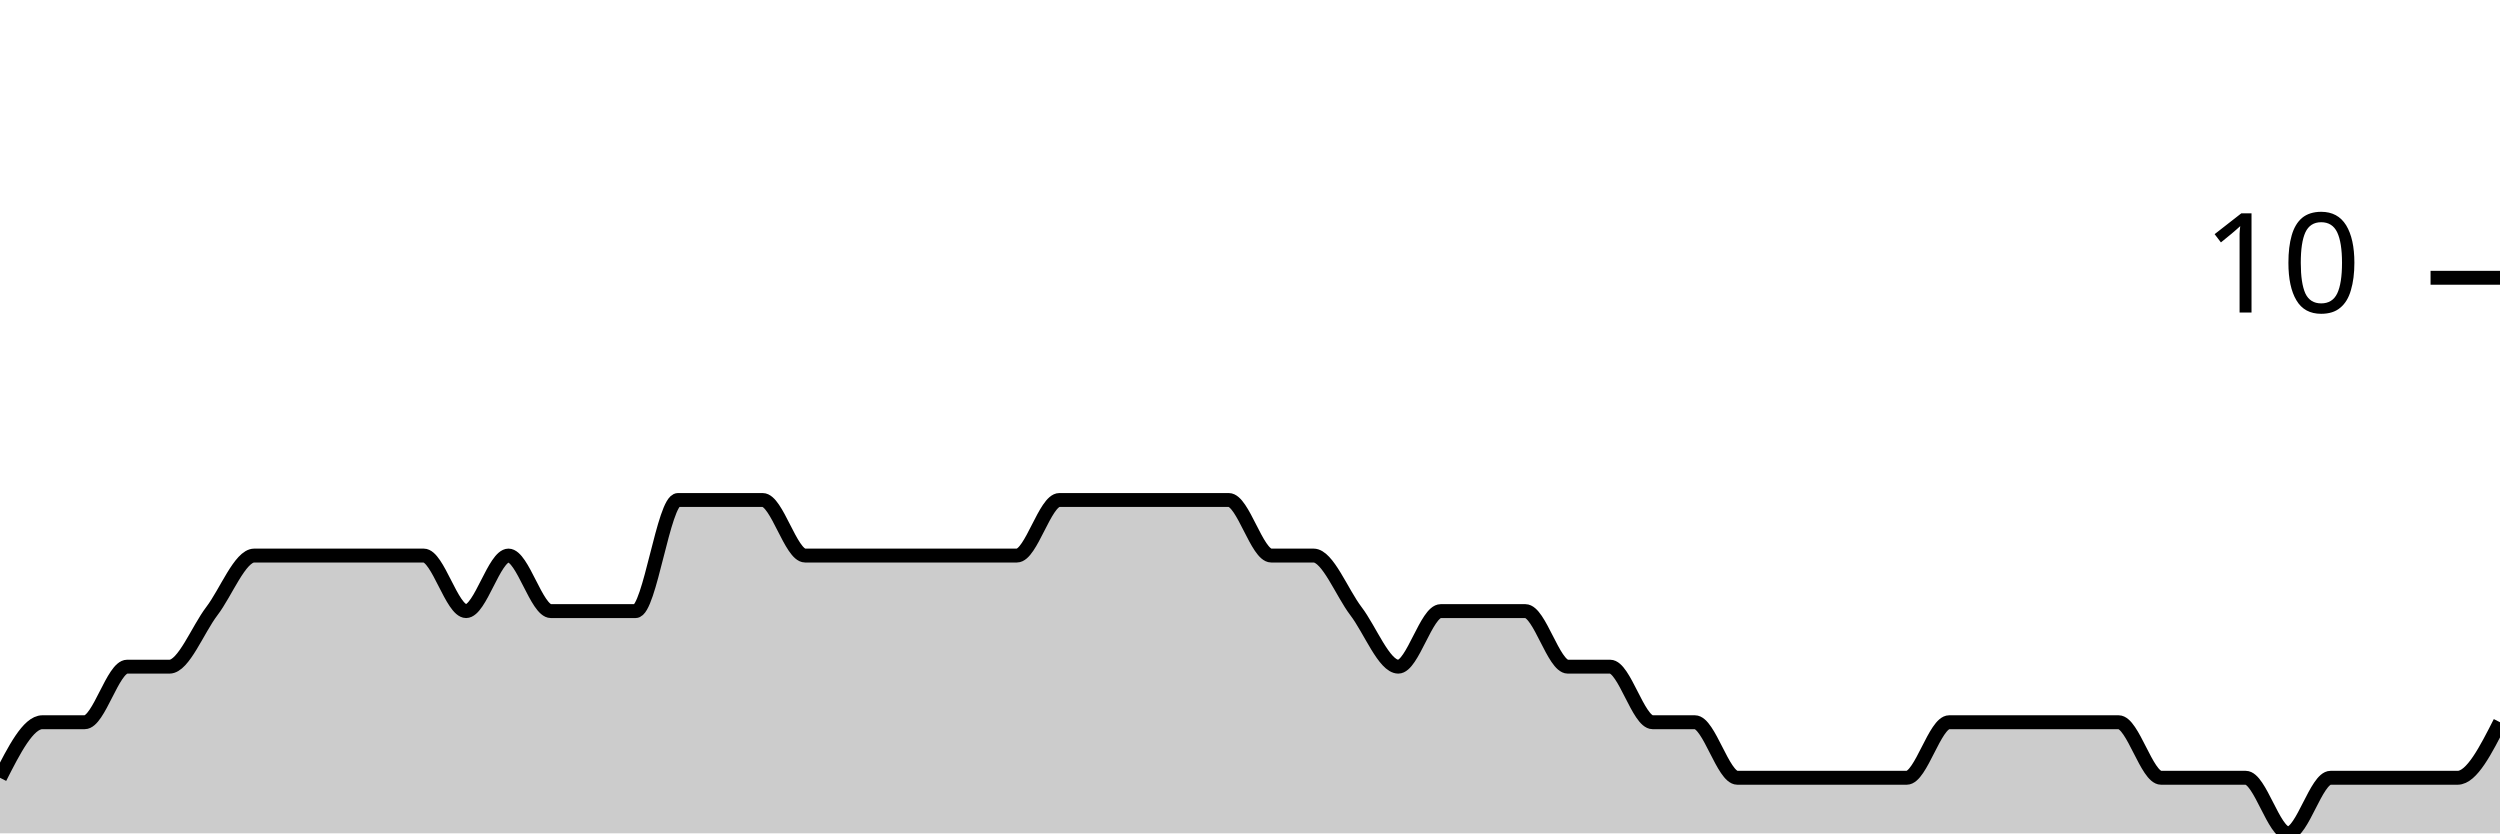
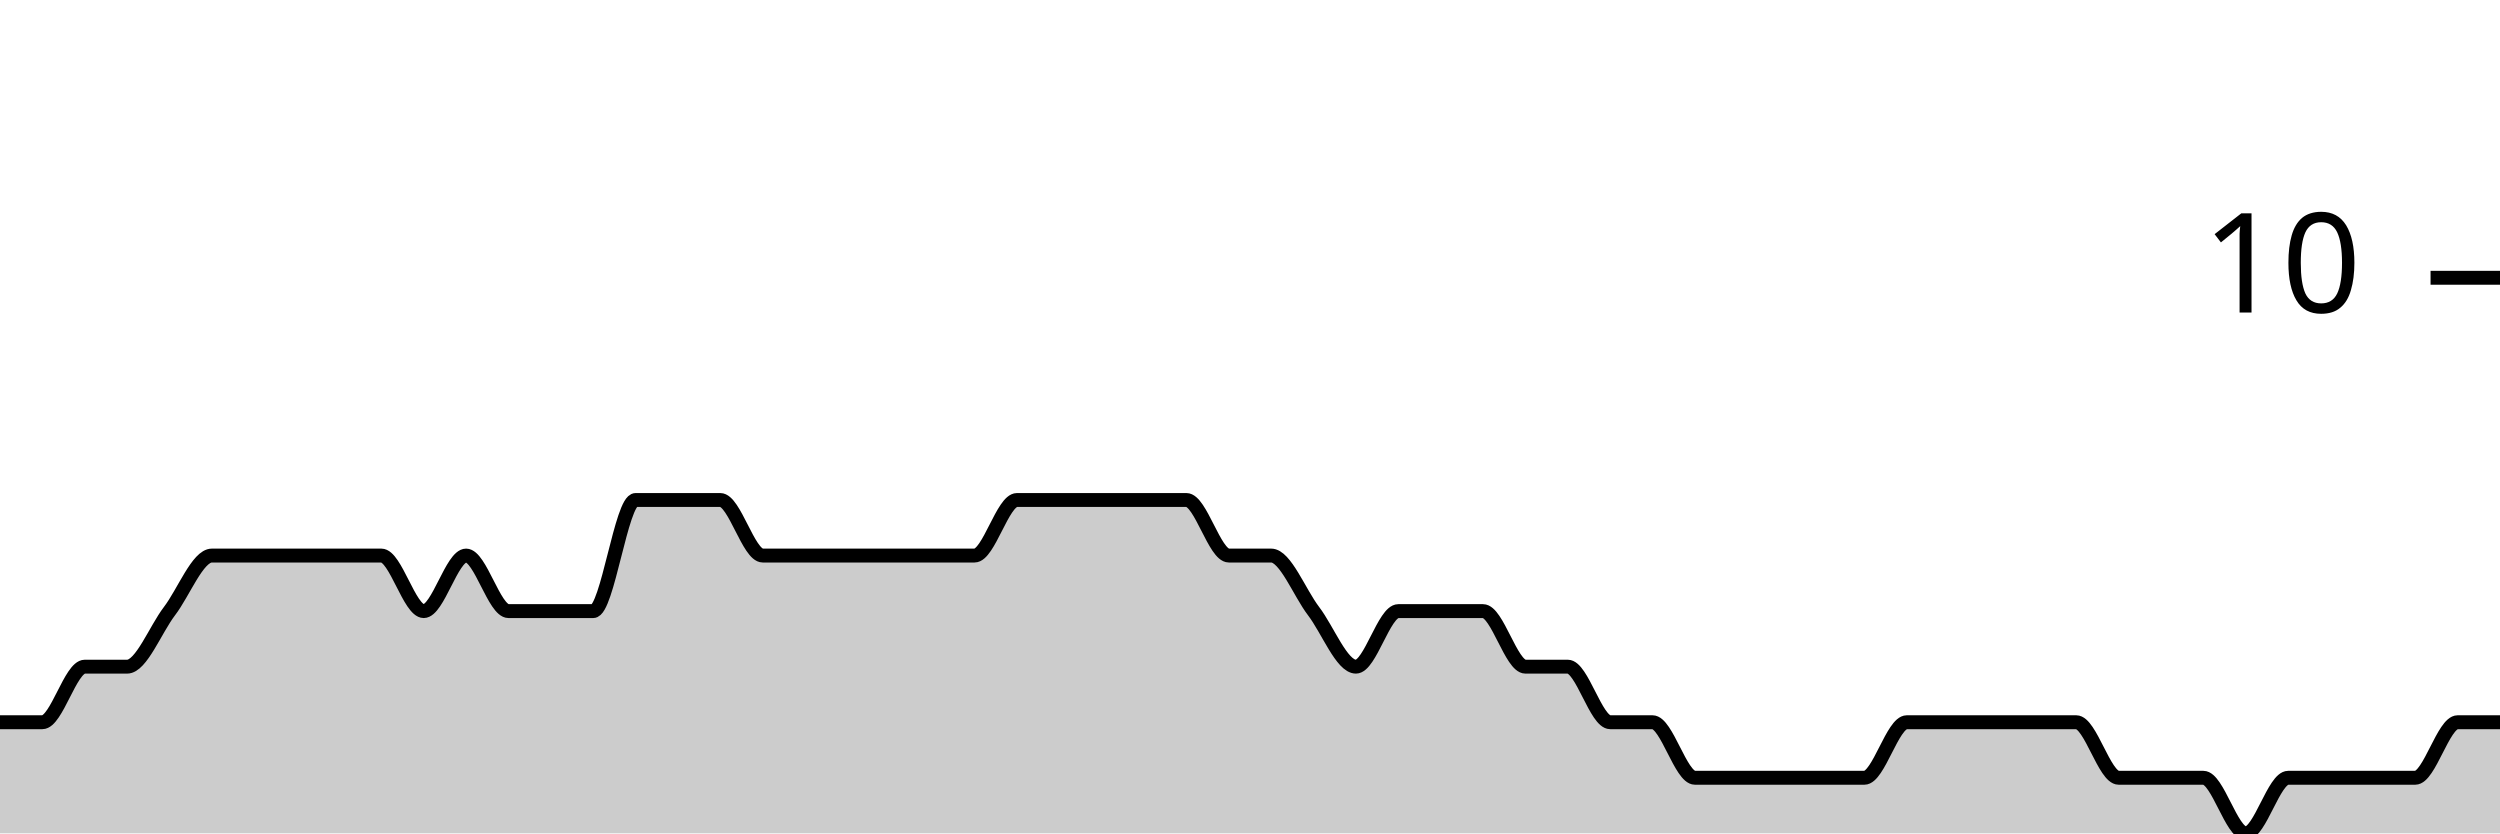
<svg xmlns="http://www.w3.org/2000/svg" viewBox="0 0 180 60">
  <g transform="translate(0,20)">
-     <path class="area" fill="rgba(0, 0, 0, 0.2)" d="M0,36C1.017,34,2.034,32,3.051,32C4.068,32,5.085,32,6.102,32C7.119,32,8.136,28,9.153,28C10.169,28,11.186,28,12.203,28C13.22,28,14.237,25.333,15.254,24C16.271,22.667,17.288,20,18.305,20C19.322,20,20.339,20,21.356,20C22.373,20,23.39,20,24.407,20C25.424,20,26.441,20,27.458,20C28.475,20,29.492,20,30.508,20C31.525,20,32.542,24,33.559,24C34.576,24,35.593,20,36.61,20C37.627,20,38.644,24,39.661,24C40.678,24,41.695,24,42.712,24C43.729,24,44.746,24,45.763,24C46.78,24,47.797,16,48.814,16C49.831,16,50.847,16,51.864,16C52.881,16,53.898,16,54.915,16C55.932,16,56.949,20,57.966,20C58.983,20,60,20,61.017,20C62.034,20,63.051,20,64.068,20C65.085,20,66.102,20,67.119,20C68.136,20,69.153,20,70.169,20C71.186,20,72.203,20,73.22,20C74.237,20,75.254,16,76.271,16C77.288,16,78.305,16,79.322,16C80.339,16,81.356,16,82.373,16C83.39,16,84.407,16,85.424,16C86.441,16,87.458,16,88.475,16C89.492,16,90.508,20,91.525,20C92.542,20,93.559,20,94.576,20C95.593,20,96.61,22.667,97.627,24C98.644,25.333,99.661,28,100.678,28C101.695,28,102.712,24,103.729,24C104.746,24,105.763,24,106.78,24C107.797,24,108.814,24,109.831,24C110.847,24,111.864,28,112.881,28C113.898,28,114.915,28,115.932,28C116.949,28,117.966,32,118.983,32C120,32,121.017,32,122.034,32C123.051,32,124.068,36,125.085,36C126.102,36,127.119,36,128.136,36C129.153,36,130.169,36,131.186,36C132.203,36,133.22,36,134.237,36C135.254,36,136.271,36,137.288,36C138.305,36,139.322,32,140.339,32C141.356,32,142.373,32,143.39,32C144.407,32,145.424,32,146.441,32C147.458,32,148.475,32,149.492,32C150.508,32,151.525,32,152.542,32C153.559,32,154.576,36,155.593,36C156.61,36,157.627,36,158.644,36C159.661,36,160.678,36,161.695,36C162.712,36,163.729,40,164.746,40C165.763,40,166.78,36,167.797,36C168.814,36,169.831,36,170.847,36C171.864,36,172.881,36,173.898,36C174.915,36,175.932,36,176.949,36C177.966,36,178.983,34,180,32L180,40C178.983,40,177.966,40,176.949,40C175.932,40,174.915,40,173.898,40C172.881,40,171.864,40,170.847,40C169.831,40,168.814,40,167.797,40C166.78,40,165.763,40,164.746,40C163.729,40,162.712,40,161.695,40C160.678,40,159.661,40,158.644,40C157.627,40,156.61,40,155.593,40C154.576,40,153.559,40,152.542,40C151.525,40,150.508,40,149.492,40C148.475,40,147.458,40,146.441,40C145.424,40,144.407,40,143.39,40C142.373,40,141.356,40,140.339,40C139.322,40,138.305,40,137.288,40C136.271,40,135.254,40,134.237,40C133.22,40,132.203,40,131.186,40C130.169,40,129.153,40,128.136,40C127.119,40,126.102,40,125.085,40C124.068,40,123.051,40,122.034,40C121.017,40,120,40,118.983,40C117.966,40,116.949,40,115.932,40C114.915,40,113.898,40,112.881,40C111.864,40,110.847,40,109.831,40C108.814,40,107.797,40,106.78,40C105.763,40,104.746,40,103.729,40C102.712,40,101.695,40,100.678,40C99.661,40,98.644,40,97.627,40C96.61,40,95.593,40,94.576,40C93.559,40,92.542,40,91.525,40C90.508,40,89.492,40,88.475,40C87.458,40,86.441,40,85.424,40C84.407,40,83.39,40,82.373,40C81.356,40,80.339,40,79.322,40C78.305,40,77.288,40,76.271,40C75.254,40,74.237,40,73.22,40C72.203,40,71.186,40,70.169,40C69.153,40,68.136,40,67.119,40C66.102,40,65.085,40,64.068,40C63.051,40,62.034,40,61.017,40C60,40,58.983,40,57.966,40C56.949,40,55.932,40,54.915,40C53.898,40,52.881,40,51.864,40C50.847,40,49.831,40,48.814,40C47.797,40,46.78,40,45.763,40C44.746,40,43.729,40,42.712,40C41.695,40,40.678,40,39.661,40C38.644,40,37.627,40,36.61,40C35.593,40,34.576,40,33.559,40C32.542,40,31.525,40,30.508,40C29.492,40,28.475,40,27.458,40C26.441,40,25.424,40,24.407,40C23.39,40,22.373,40,21.356,40C20.339,40,19.322,40,18.305,40C17.288,40,16.271,40,15.254,40C14.237,40,13.22,40,12.203,40C11.186,40,10.169,40,9.153,40C8.136,40,7.119,40,6.102,40C5.085,40,4.068,40,3.051,40C2.034,40,1.017,40,0,40Z" />
-     <path class="line" stroke="black" fill="none" d="M0,36C1.017,34,2.034,32,3.051,32C4.068,32,5.085,32,6.102,32C7.119,32,8.136,28,9.153,28C10.169,28,11.186,28,12.203,28C13.22,28,14.237,25.333,15.254,24C16.271,22.667,17.288,20,18.305,20C19.322,20,20.339,20,21.356,20C22.373,20,23.39,20,24.407,20C25.424,20,26.441,20,27.458,20C28.475,20,29.492,20,30.508,20C31.525,20,32.542,24,33.559,24C34.576,24,35.593,20,36.61,20C37.627,20,38.644,24,39.661,24C40.678,24,41.695,24,42.712,24C43.729,24,44.746,24,45.763,24C46.78,24,47.797,16,48.814,16C49.831,16,50.847,16,51.864,16C52.881,16,53.898,16,54.915,16C55.932,16,56.949,20,57.966,20C58.983,20,60,20,61.017,20C62.034,20,63.051,20,64.068,20C65.085,20,66.102,20,67.119,20C68.136,20,69.153,20,70.169,20C71.186,20,72.203,20,73.22,20C74.237,20,75.254,16,76.271,16C77.288,16,78.305,16,79.322,16C80.339,16,81.356,16,82.373,16C83.39,16,84.407,16,85.424,16C86.441,16,87.458,16,88.475,16C89.492,16,90.508,20,91.525,20C92.542,20,93.559,20,94.576,20C95.593,20,96.61,22.667,97.627,24C98.644,25.333,99.661,28,100.678,28C101.695,28,102.712,24,103.729,24C104.746,24,105.763,24,106.78,24C107.797,24,108.814,24,109.831,24C110.847,24,111.864,28,112.881,28C113.898,28,114.915,28,115.932,28C116.949,28,117.966,32,118.983,32C120,32,121.017,32,122.034,32C123.051,32,124.068,36,125.085,36C126.102,36,127.119,36,128.136,36C129.153,36,130.169,36,131.186,36C132.203,36,133.22,36,134.237,36C135.254,36,136.271,36,137.288,36C138.305,36,139.322,32,140.339,32C141.356,32,142.373,32,143.39,32C144.407,32,145.424,32,146.441,32C147.458,32,148.475,32,149.492,32C150.508,32,151.525,32,152.542,32C153.559,32,154.576,36,155.593,36C156.61,36,157.627,36,158.644,36C159.661,36,160.678,36,161.695,36C162.712,36,163.729,40,164.746,40C165.763,40,166.78,36,167.797,36C168.814,36,169.831,36,170.847,36C171.864,36,172.881,36,173.898,36C174.915,36,175.932,36,176.949,36C177.966,36,178.983,34,180,32" />
+     <path class="area" fill="rgba(0, 0, 0, 0.2)" d="M0,32C1.017,32,2.034,32,3.051,32C4.068,32,5.085,28,6.102,28C7.119,28,8.136,28,9.153,28C10.169,28,11.186,25.333,12.203,24C13.22,22.667,14.237,20,15.254,20C16.271,20,17.288,20,18.305,20C19.322,20,20.339,20,21.356,20C22.373,20,23.39,20,24.407,20C25.424,20,26.441,20,27.458,20C28.475,20,29.492,24,30.508,24C31.525,24,32.542,20,33.559,20C34.576,20,35.593,24,36.61,24C37.627,24,38.644,24,39.661,24C40.678,24,41.695,24,42.712,24C43.729,24,44.746,16,45.763,16C46.78,16,47.797,16,48.814,16C49.831,16,50.847,16,51.864,16C52.881,16,53.898,20,54.915,20C55.932,20,56.949,20,57.966,20C58.983,20,60,20,61.017,20C62.034,20,63.051,20,64.068,20C65.085,20,66.102,20,67.119,20C68.136,20,69.153,20,70.169,20C71.186,20,72.203,16,73.22,16C74.237,16,75.254,16,76.271,16C77.288,16,78.305,16,79.322,16C80.339,16,81.356,16,82.373,16C83.39,16,84.407,16,85.424,16C86.441,16,87.458,20,88.475,20C89.492,20,90.508,20,91.525,20C92.542,20,93.559,22.667,94.576,24C95.593,25.333,96.61,28,97.627,28C98.644,28,99.661,24,100.678,24C101.695,24,102.712,24,103.729,24C104.746,24,105.763,24,106.78,24C107.797,24,108.814,28,109.831,28C110.847,28,111.864,28,112.881,28C113.898,28,114.915,32,115.932,32C116.949,32,117.966,32,118.983,32C120,32,121.017,36,122.034,36C123.051,36,124.068,36,125.085,36C126.102,36,127.119,36,128.136,36C129.153,36,130.169,36,131.186,36C132.203,36,133.22,36,134.237,36C135.254,36,136.271,32,137.288,32C138.305,32,139.322,32,140.339,32C141.356,32,142.373,32,143.39,32C144.407,32,145.424,32,146.441,32C147.458,32,148.475,32,149.492,32C150.508,32,151.525,36,152.542,36C153.559,36,154.576,36,155.593,36C156.61,36,157.627,36,158.644,36C159.661,36,160.678,40,161.695,40C162.712,40,163.729,36,164.746,36C165.763,36,166.78,36,167.797,36C168.814,36,169.831,36,170.847,36C171.864,36,172.881,36,173.898,36C174.915,36,175.932,32,176.949,32C177.966,32,178.983,32,180,32L180,40C178.983,40,177.966,40,176.949,40C175.932,40,174.915,40,173.898,40C172.881,40,171.864,40,170.847,40C169.831,40,168.814,40,167.797,40C166.78,40,165.763,40,164.746,40C163.729,40,162.712,40,161.695,40C160.678,40,159.661,40,158.644,40C157.627,40,156.61,40,155.593,40C154.576,40,153.559,40,152.542,40C151.525,40,150.508,40,149.492,40C148.475,40,147.458,40,146.441,40C145.424,40,144.407,40,143.39,40C142.373,40,141.356,40,140.339,40C139.322,40,138.305,40,137.288,40C136.271,40,135.254,40,134.237,40C133.22,40,132.203,40,131.186,40C130.169,40,129.153,40,128.136,40C127.119,40,126.102,40,125.085,40C124.068,40,123.051,40,122.034,40C121.017,40,120,40,118.983,40C117.966,40,116.949,40,115.932,40C114.915,40,113.898,40,112.881,40C111.864,40,110.847,40,109.831,40C108.814,40,107.797,40,106.78,40C105.763,40,104.746,40,103.729,40C102.712,40,101.695,40,100.678,40C99.661,40,98.644,40,97.627,40C96.61,40,95.593,40,94.576,40C93.559,40,92.542,40,91.525,40C90.508,40,89.492,40,88.475,40C87.458,40,86.441,40,85.424,40C84.407,40,83.39,40,82.373,40C81.356,40,80.339,40,79.322,40C78.305,40,77.288,40,76.271,40C75.254,40,74.237,40,73.22,40C72.203,40,71.186,40,70.169,40C69.153,40,68.136,40,67.119,40C66.102,40,65.085,40,64.068,40C63.051,40,62.034,40,61.017,40C60,40,58.983,40,57.966,40C56.949,40,55.932,40,54.915,40C53.898,40,52.881,40,51.864,40C50.847,40,49.831,40,48.814,40C47.797,40,46.78,40,45.763,40C44.746,40,43.729,40,42.712,40C41.695,40,40.678,40,39.661,40C38.644,40,37.627,40,36.61,40C35.593,40,34.576,40,33.559,40C32.542,40,31.525,40,30.508,40C29.492,40,28.475,40,27.458,40C26.441,40,25.424,40,24.407,40C23.39,40,22.373,40,21.356,40C20.339,40,19.322,40,18.305,40C17.288,40,16.271,40,15.254,40C14.237,40,13.22,40,12.203,40C11.186,40,10.169,40,9.153,40C8.136,40,7.119,40,6.102,40C5.085,40,4.068,40,3.051,40C2.034,40,1.017,40,0,40Z" />
+     <path class="line" stroke="black" fill="none" d="M0,32C1.017,32,2.034,32,3.051,32C4.068,32,5.085,28,6.102,28C7.119,28,8.136,28,9.153,28C10.169,28,11.186,25.333,12.203,24C13.22,22.667,14.237,20,15.254,20C16.271,20,17.288,20,18.305,20C19.322,20,20.339,20,21.356,20C22.373,20,23.39,20,24.407,20C25.424,20,26.441,20,27.458,20C28.475,20,29.492,24,30.508,24C31.525,24,32.542,20,33.559,20C34.576,20,35.593,24,36.61,24C37.627,24,38.644,24,39.661,24C40.678,24,41.695,24,42.712,24C43.729,24,44.746,16,45.763,16C46.78,16,47.797,16,48.814,16C49.831,16,50.847,16,51.864,16C52.881,16,53.898,20,54.915,20C55.932,20,56.949,20,57.966,20C58.983,20,60,20,61.017,20C62.034,20,63.051,20,64.068,20C65.085,20,66.102,20,67.119,20C68.136,20,69.153,20,70.169,20C71.186,20,72.203,16,73.22,16C74.237,16,75.254,16,76.271,16C77.288,16,78.305,16,79.322,16C80.339,16,81.356,16,82.373,16C83.39,16,84.407,16,85.424,16C86.441,16,87.458,20,88.475,20C89.492,20,90.508,20,91.525,20C92.542,20,93.559,22.667,94.576,24C95.593,25.333,96.61,28,97.627,28C98.644,28,99.661,24,100.678,24C101.695,24,102.712,24,103.729,24C104.746,24,105.763,24,106.78,24C107.797,24,108.814,28,109.831,28C110.847,28,111.864,28,112.881,28C113.898,28,114.915,32,115.932,32C116.949,32,117.966,32,118.983,32C120,32,121.017,36,122.034,36C123.051,36,124.068,36,125.085,36C126.102,36,127.119,36,128.136,36C129.153,36,130.169,36,131.186,36C132.203,36,133.22,36,134.237,36C135.254,36,136.271,32,137.288,32C138.305,32,139.322,32,140.339,32C141.356,32,142.373,32,143.39,32C144.407,32,145.424,32,146.441,32C147.458,32,148.475,32,149.492,32C150.508,32,151.525,36,152.542,36C153.559,36,154.576,36,155.593,36C156.61,36,157.627,36,158.644,36C159.661,36,160.678,40,161.695,40C162.712,40,163.729,36,164.746,36C165.763,36,166.78,36,167.797,36C168.814,36,169.831,36,170.847,36C171.864,36,172.881,36,173.898,36C174.915,36,175.932,32,176.949,32C177.966,32,178.983,32,180,32" />
    <path class="axis-ceiling" stroke-width="1" stroke="black" fill="none" d="M175,0L180,0" />
    <text class="axis-ceiling-label" font-family="sans-serif" text-anchor="end" font-size="10px" x="170" y="2.5">10</text>
  </g>
</svg>
